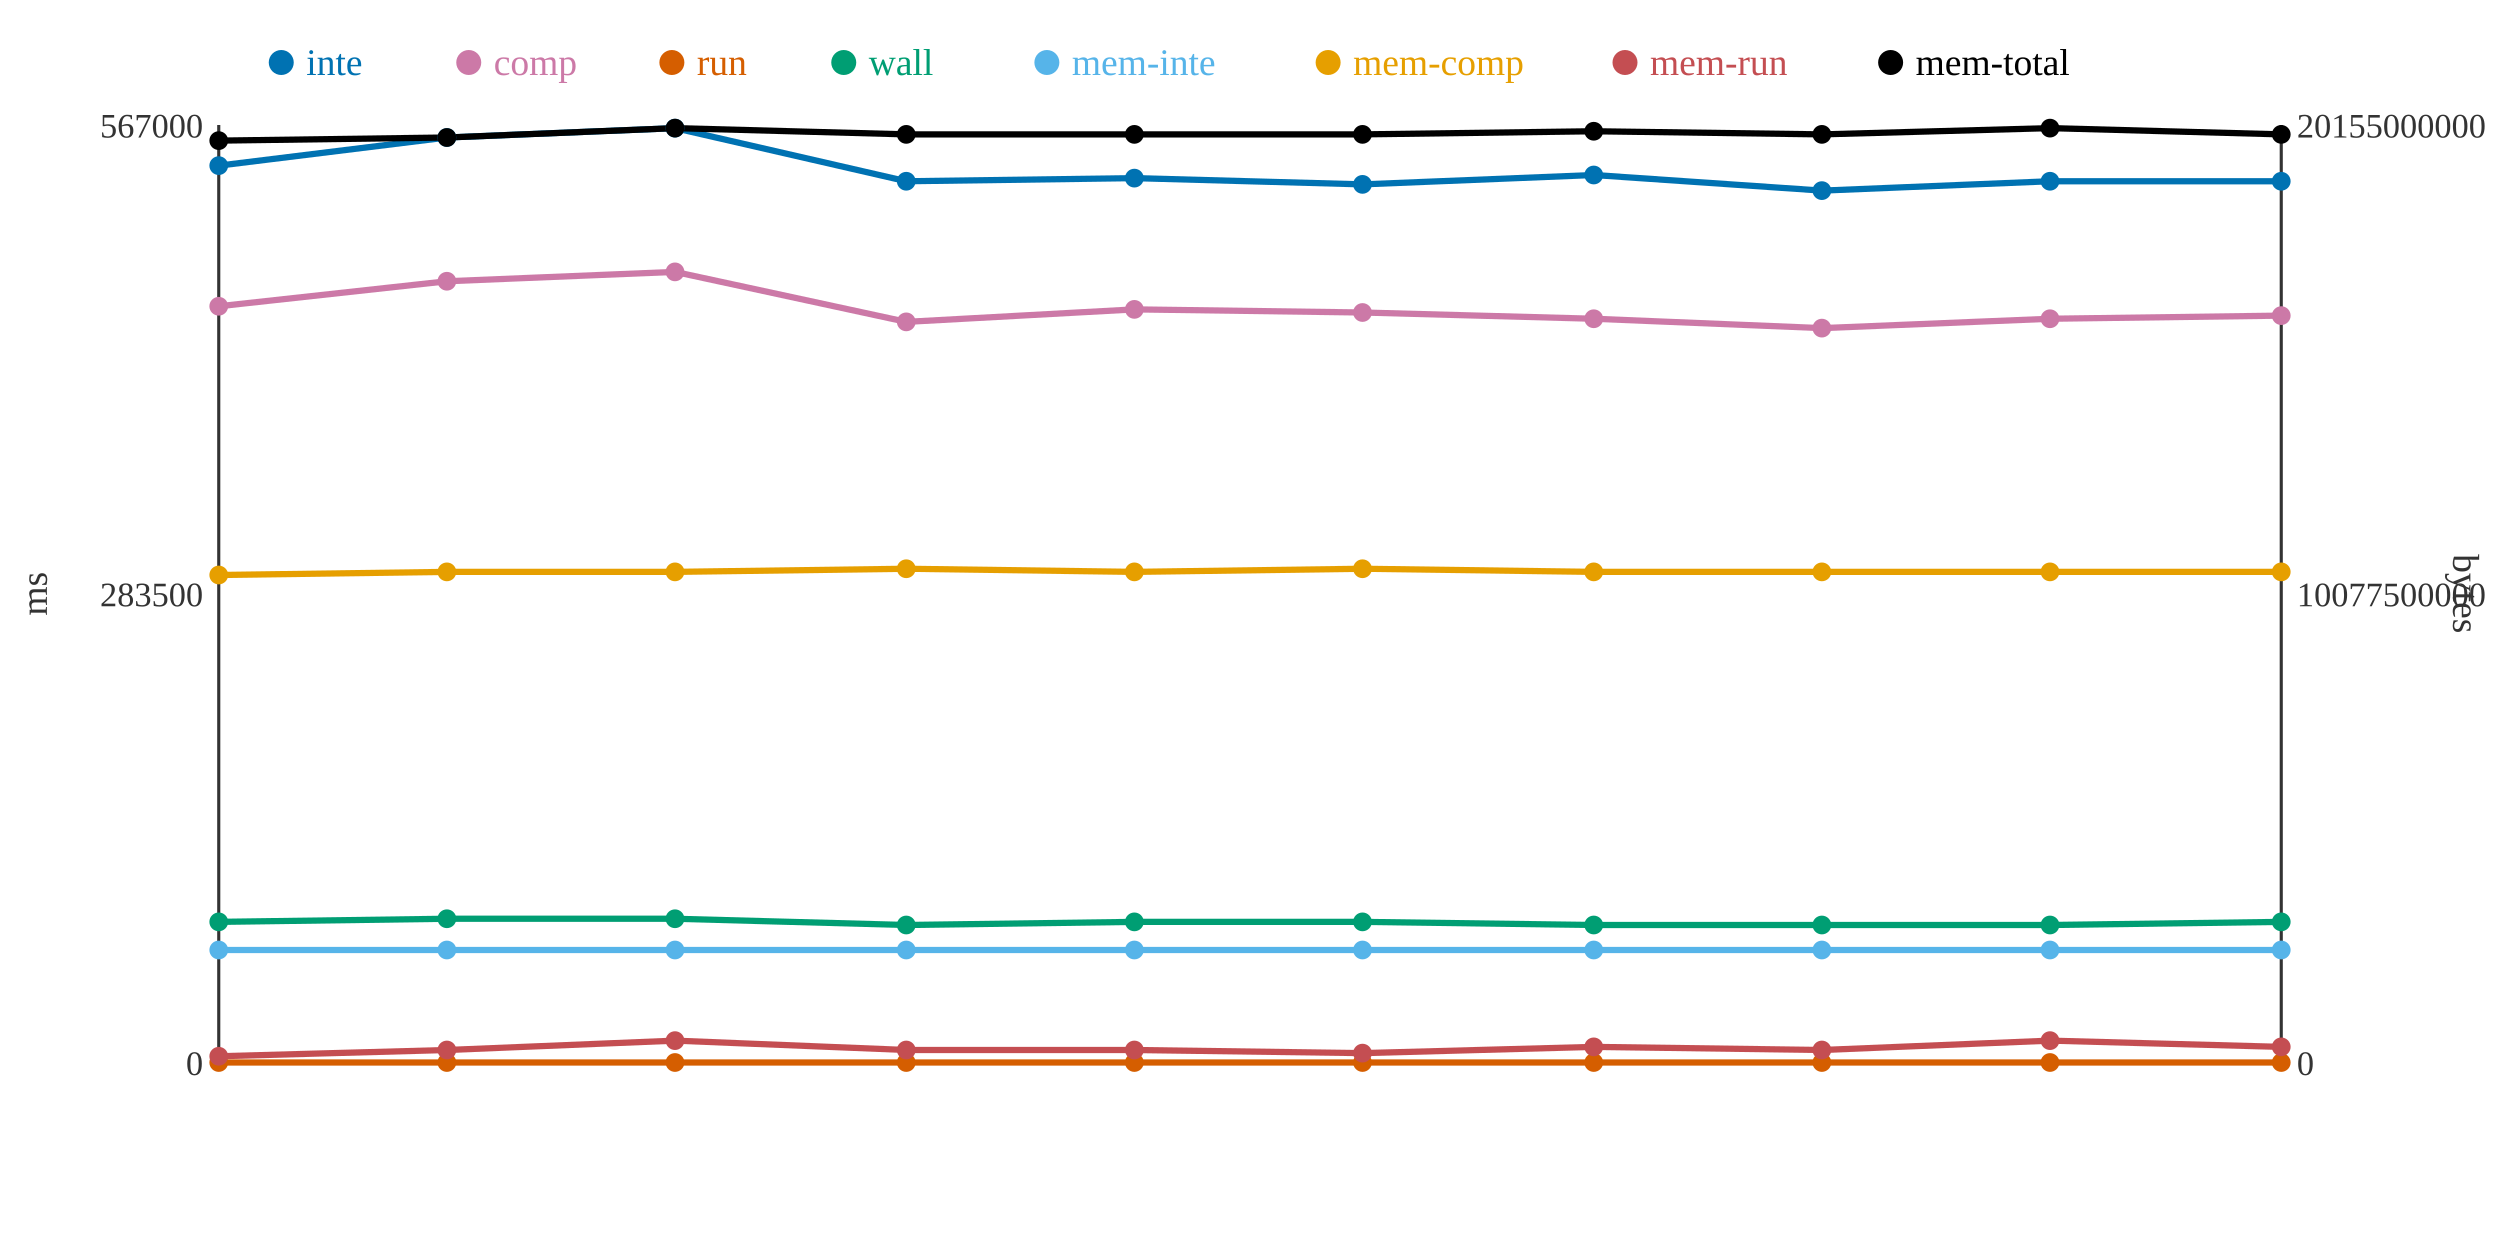
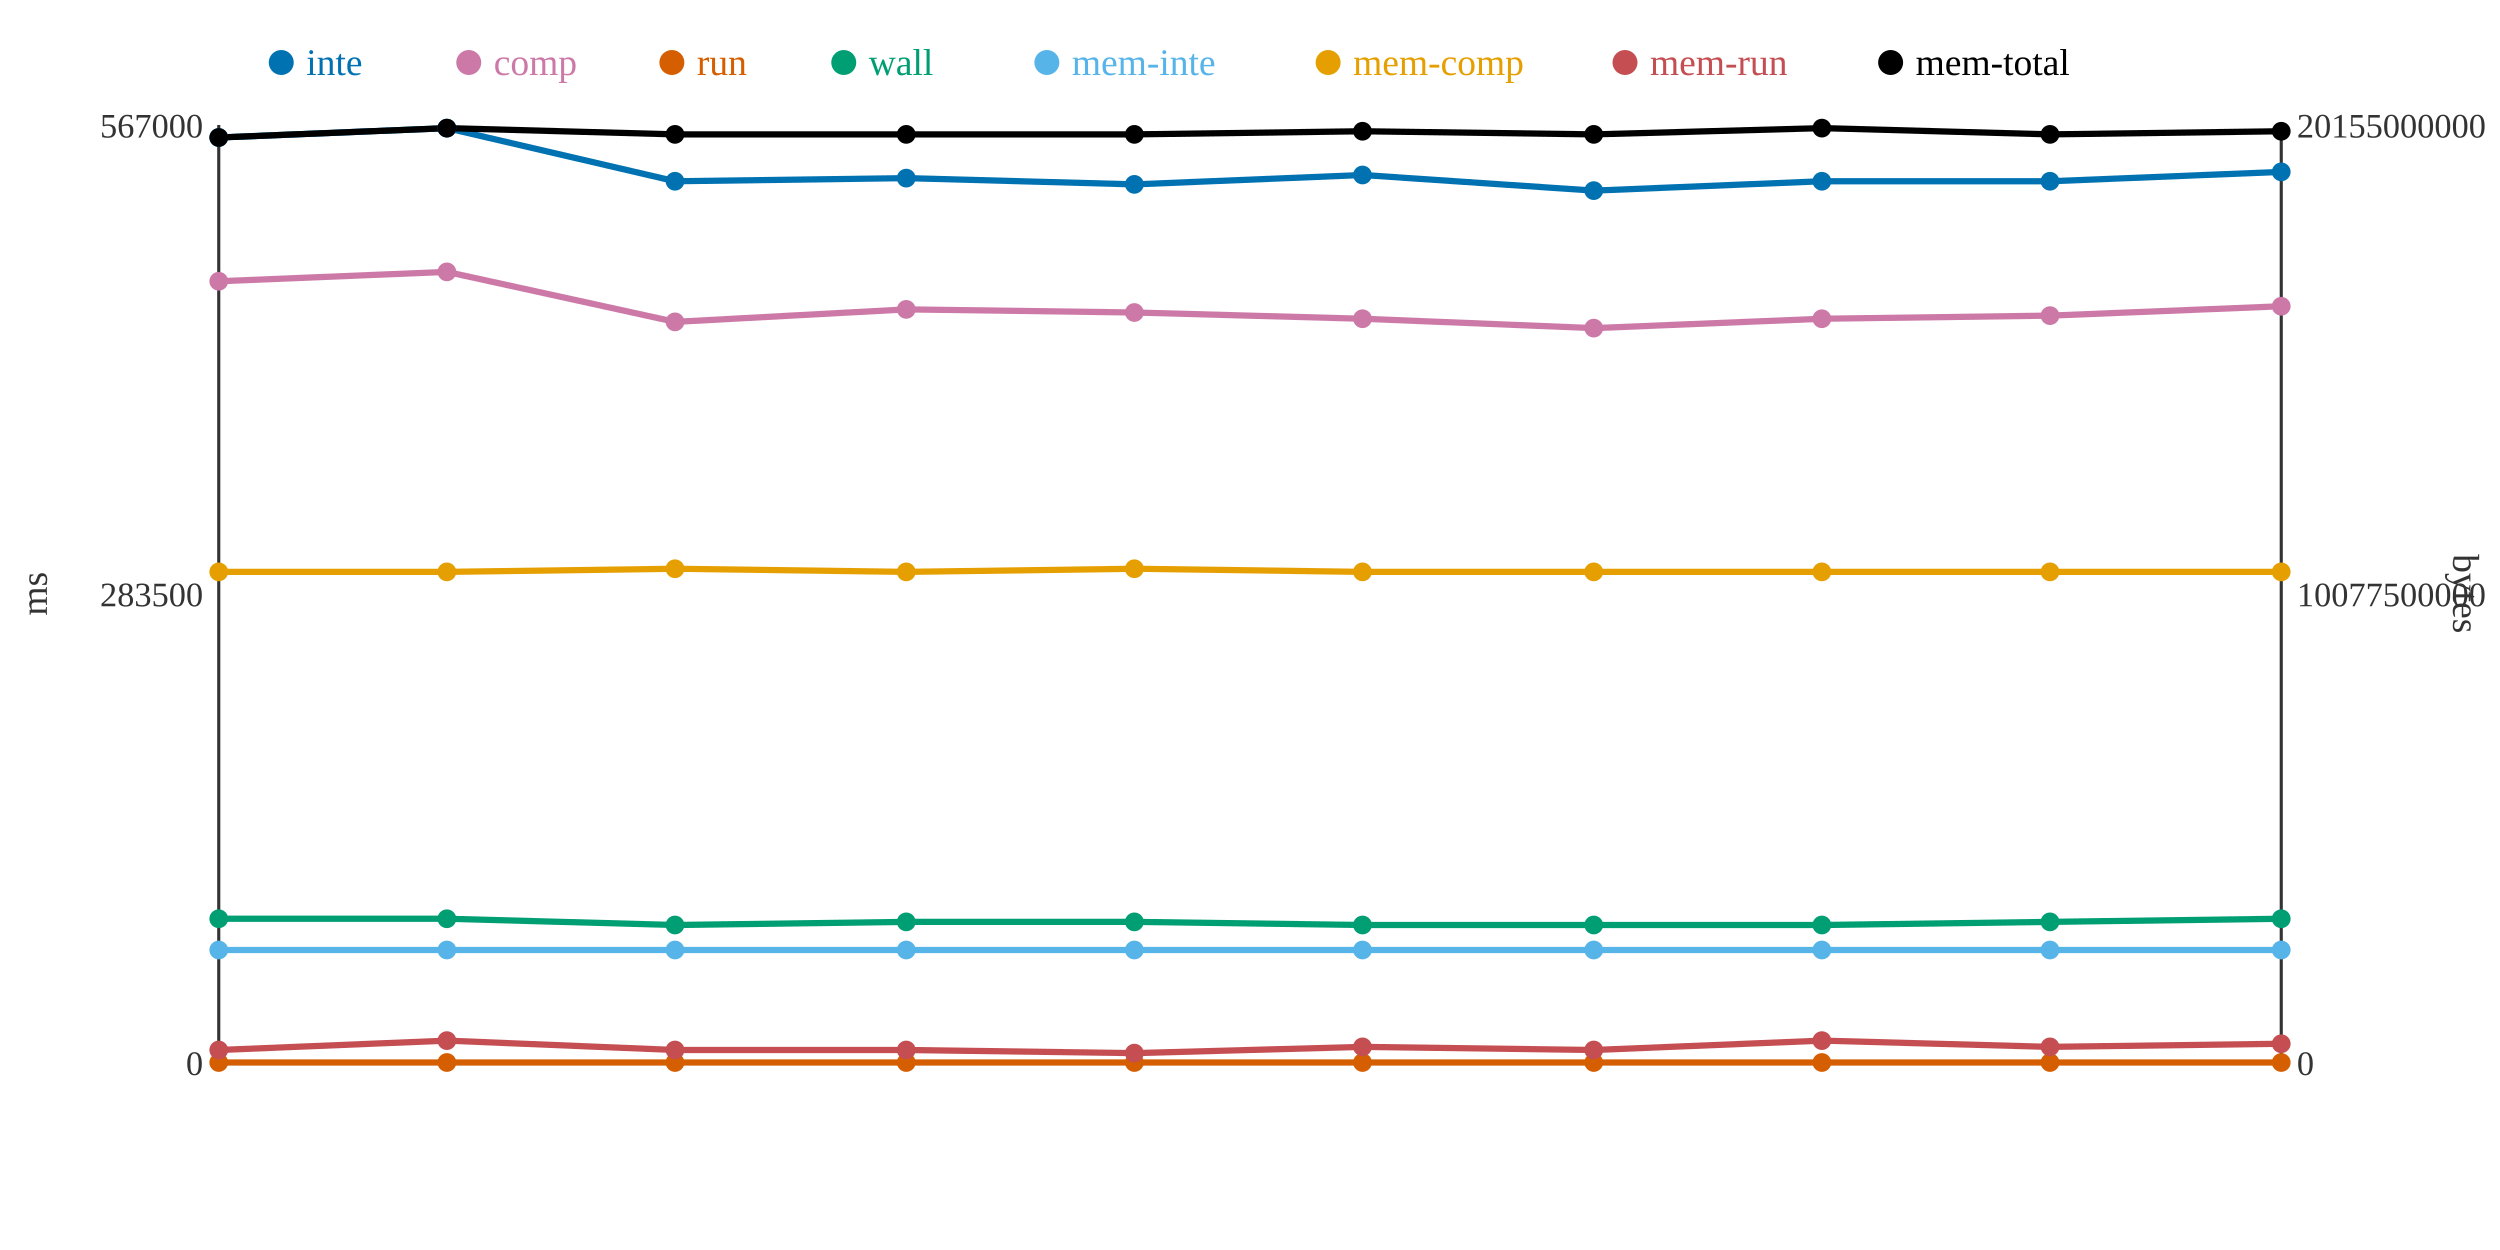
<svg xmlns="http://www.w3.org/2000/svg" width="800" height="400">
  <rect width="800" height="400" fill="white" />
  <line x1="70" y1="40" x2="70" y2="340" stroke="#333" stroke-width="1" />
  <line x1="70" y1="340" x2="730" y2="340" stroke="#333" stroke-width="1" />
  <line x1="730" y1="40" x2="730" y2="340" stroke="#333" stroke-width="1" />
  <text x="65" y="344" text-anchor="end" font-size="11" fill="#333">0</text>
  <text x="65" y="194" text-anchor="end" font-size="11" fill="#333">283500</text>
  <text x="65" y="44" text-anchor="end" font-size="11" fill="#333">567000</text>
  <text x="15" y="190" text-anchor="middle" font-size="12" fill="#333" transform="rotate(-90 15 190)">ms</text>
  <text x="735" y="344" text-anchor="start" font-size="11" fill="#333">0</text>
  <text x="735" y="194" text-anchor="start" font-size="11" fill="#333">10077500000</text>
  <text x="735" y="44" text-anchor="start" font-size="11" fill="#333">20155000000</text>
  <text x="785" y="190" text-anchor="middle" font-size="12" fill="#333" transform="rotate(90 785 190)">bytes</text>
-   <polyline points="70,53 143,44 216,41 290,58 363,57 436,59 510,56 583,61 656,58 730,58" fill="none" stroke="#0072B2" stroke-width="2" />
-   <polyline points="70,98 143,90 216,87 290,103 363,99 436,100 510,102 583,105 656,102 730,101" fill="none" stroke="#CC79A7" stroke-width="2" />
+   <polyline points="70,44 143,41 216,58 290,57 363,59 436,56 510,61 583,58 656,58 730,55" fill="none" stroke="#0072B2" stroke-width="2" />
+   <polyline points="70,90 143,87 216,103 290,99 363,100 436,102 510,105 583,102 656,101 730,98" fill="none" stroke="#CC79A7" stroke-width="2" />
  <polyline points="70,340 143,340 216,340 290,340 363,340 436,340 510,340 583,340 656,340 730,340" fill="none" stroke="#D55E00" stroke-width="2" />
-   <polyline points="70,295 143,294 216,294 290,296 363,295 436,295 510,296 583,296 656,296 730,295" fill="none" stroke="#009E73" stroke-width="2" />
+   <polyline points="70,294 143,294 216,296 290,295 363,295 436,296 510,296 583,296 656,295 730,294" fill="none" stroke="#009E73" stroke-width="2" />
  <polyline points="70,304 143,304 216,304 290,304 363,304 436,304 510,304 583,304 656,304 730,304" fill="none" stroke="#56B4E9" stroke-width="2" />
-   <polyline points="70,184 143,183 216,183 290,182 363,183 436,182 510,183 583,183 656,183 730,183" fill="none" stroke="#E69F00" stroke-width="2" />
-   <polyline points="70,338 143,336 216,333 290,336 363,336 436,337 510,335 583,336 656,333 730,335" fill="none" stroke="#C44E52" stroke-width="2" />
-   <polyline points="70,45 143,44 216,41 290,43 363,43 436,43 510,42 583,43 656,41 730,43" fill="none" stroke="#000000" stroke-width="2" />
-   <circle cx="70" cy="53" r="3" fill="#0072B2" />
-   <circle cx="70" cy="98" r="3" fill="#CC79A7" />
+   <polyline points="70,183 143,183 216,182 290,183 363,182 436,183 510,183 583,183 656,183 730,183" fill="none" stroke="#E69F00" stroke-width="2" />
+   <polyline points="70,336 143,333 216,336 290,336 363,337 436,335 510,336 583,333 656,335 730,334" fill="none" stroke="#C44E52" stroke-width="2" />
+   <polyline points="70,44 143,41 216,43 290,43 363,43 436,42 510,43 583,41 656,43 730,42" fill="none" stroke="#000000" stroke-width="2" />
+   <circle cx="70" cy="44" r="3" fill="#0072B2" />
+   <circle cx="70" cy="90" r="3" fill="#CC79A7" />
  <circle cx="70" cy="340" r="3" fill="#D55E00" />
-   <circle cx="70" cy="295" r="3" fill="#009E73" />
+   <circle cx="70" cy="294" r="3" fill="#009E73" />
  <circle cx="70" cy="304" r="3" fill="#56B4E9" />
-   <circle cx="70" cy="184" r="3" fill="#E69F00" />
-   <circle cx="70" cy="338" r="3" fill="#C44E52" />
-   <circle cx="70" cy="45" r="3" fill="#000000" />
-   <circle cx="143" cy="44" r="3" fill="#0072B2" />
-   <circle cx="143" cy="90" r="3" fill="#CC79A7" />
+   <circle cx="70" cy="183" r="3" fill="#E69F00" />
+   <circle cx="70" cy="336" r="3" fill="#C44E52" />
+   <circle cx="70" cy="44" r="3" fill="#000000" />
+   <circle cx="143" cy="41" r="3" fill="#0072B2" />
+   <circle cx="143" cy="87" r="3" fill="#CC79A7" />
  <circle cx="143" cy="340" r="3" fill="#D55E00" />
  <circle cx="143" cy="294" r="3" fill="#009E73" />
  <circle cx="143" cy="304" r="3" fill="#56B4E9" />
  <circle cx="143" cy="183" r="3" fill="#E69F00" />
-   <circle cx="143" cy="336" r="3" fill="#C44E52" />
-   <circle cx="143" cy="44" r="3" fill="#000000" />
-   <circle cx="216" cy="41" r="3" fill="#0072B2" />
-   <circle cx="216" cy="87" r="3" fill="#CC79A7" />
+   <circle cx="143" cy="333" r="3" fill="#C44E52" />
+   <circle cx="143" cy="41" r="3" fill="#000000" />
+   <circle cx="216" cy="58" r="3" fill="#0072B2" />
+   <circle cx="216" cy="103" r="3" fill="#CC79A7" />
  <circle cx="216" cy="340" r="3" fill="#D55E00" />
-   <circle cx="216" cy="294" r="3" fill="#009E73" />
+   <circle cx="216" cy="296" r="3" fill="#009E73" />
  <circle cx="216" cy="304" r="3" fill="#56B4E9" />
-   <circle cx="216" cy="183" r="3" fill="#E69F00" />
-   <circle cx="216" cy="333" r="3" fill="#C44E52" />
-   <circle cx="216" cy="41" r="3" fill="#000000" />
-   <circle cx="290" cy="58" r="3" fill="#0072B2" />
-   <circle cx="290" cy="103" r="3" fill="#CC79A7" />
+   <circle cx="216" cy="182" r="3" fill="#E69F00" />
+   <circle cx="216" cy="336" r="3" fill="#C44E52" />
+   <circle cx="216" cy="43" r="3" fill="#000000" />
+   <circle cx="290" cy="57" r="3" fill="#0072B2" />
+   <circle cx="290" cy="99" r="3" fill="#CC79A7" />
  <circle cx="290" cy="340" r="3" fill="#D55E00" />
-   <circle cx="290" cy="296" r="3" fill="#009E73" />
+   <circle cx="290" cy="295" r="3" fill="#009E73" />
  <circle cx="290" cy="304" r="3" fill="#56B4E9" />
-   <circle cx="290" cy="182" r="3" fill="#E69F00" />
+   <circle cx="290" cy="183" r="3" fill="#E69F00" />
  <circle cx="290" cy="336" r="3" fill="#C44E52" />
  <circle cx="290" cy="43" r="3" fill="#000000" />
-   <circle cx="363" cy="57" r="3" fill="#0072B2" />
-   <circle cx="363" cy="99" r="3" fill="#CC79A7" />
+   <circle cx="363" cy="59" r="3" fill="#0072B2" />
+   <circle cx="363" cy="100" r="3" fill="#CC79A7" />
  <circle cx="363" cy="340" r="3" fill="#D55E00" />
  <circle cx="363" cy="295" r="3" fill="#009E73" />
  <circle cx="363" cy="304" r="3" fill="#56B4E9" />
-   <circle cx="363" cy="183" r="3" fill="#E69F00" />
-   <circle cx="363" cy="336" r="3" fill="#C44E52" />
+   <circle cx="363" cy="182" r="3" fill="#E69F00" />
+   <circle cx="363" cy="337" r="3" fill="#C44E52" />
  <circle cx="363" cy="43" r="3" fill="#000000" />
-   <circle cx="436" cy="59" r="3" fill="#0072B2" />
-   <circle cx="436" cy="100" r="3" fill="#CC79A7" />
+   <circle cx="436" cy="56" r="3" fill="#0072B2" />
+   <circle cx="436" cy="102" r="3" fill="#CC79A7" />
  <circle cx="436" cy="340" r="3" fill="#D55E00" />
-   <circle cx="436" cy="295" r="3" fill="#009E73" />
+   <circle cx="436" cy="296" r="3" fill="#009E73" />
  <circle cx="436" cy="304" r="3" fill="#56B4E9" />
-   <circle cx="436" cy="182" r="3" fill="#E69F00" />
-   <circle cx="436" cy="337" r="3" fill="#C44E52" />
-   <circle cx="436" cy="43" r="3" fill="#000000" />
-   <circle cx="510" cy="56" r="3" fill="#0072B2" />
-   <circle cx="510" cy="102" r="3" fill="#CC79A7" />
+   <circle cx="436" cy="183" r="3" fill="#E69F00" />
+   <circle cx="436" cy="335" r="3" fill="#C44E52" />
+   <circle cx="436" cy="42" r="3" fill="#000000" />
+   <circle cx="510" cy="61" r="3" fill="#0072B2" />
+   <circle cx="510" cy="105" r="3" fill="#CC79A7" />
  <circle cx="510" cy="340" r="3" fill="#D55E00" />
  <circle cx="510" cy="296" r="3" fill="#009E73" />
  <circle cx="510" cy="304" r="3" fill="#56B4E9" />
  <circle cx="510" cy="183" r="3" fill="#E69F00" />
-   <circle cx="510" cy="335" r="3" fill="#C44E52" />
-   <circle cx="510" cy="42" r="3" fill="#000000" />
-   <circle cx="583" cy="61" r="3" fill="#0072B2" />
-   <circle cx="583" cy="105" r="3" fill="#CC79A7" />
+   <circle cx="510" cy="336" r="3" fill="#C44E52" />
+   <circle cx="510" cy="43" r="3" fill="#000000" />
+   <circle cx="583" cy="58" r="3" fill="#0072B2" />
+   <circle cx="583" cy="102" r="3" fill="#CC79A7" />
  <circle cx="583" cy="340" r="3" fill="#D55E00" />
  <circle cx="583" cy="296" r="3" fill="#009E73" />
  <circle cx="583" cy="304" r="3" fill="#56B4E9" />
  <circle cx="583" cy="183" r="3" fill="#E69F00" />
-   <circle cx="583" cy="336" r="3" fill="#C44E52" />
-   <circle cx="583" cy="43" r="3" fill="#000000" />
+   <circle cx="583" cy="333" r="3" fill="#C44E52" />
+   <circle cx="583" cy="41" r="3" fill="#000000" />
  <circle cx="656" cy="58" r="3" fill="#0072B2" />
-   <circle cx="656" cy="102" r="3" fill="#CC79A7" />
+   <circle cx="656" cy="101" r="3" fill="#CC79A7" />
  <circle cx="656" cy="340" r="3" fill="#D55E00" />
-   <circle cx="656" cy="296" r="3" fill="#009E73" />
+   <circle cx="656" cy="295" r="3" fill="#009E73" />
  <circle cx="656" cy="304" r="3" fill="#56B4E9" />
  <circle cx="656" cy="183" r="3" fill="#E69F00" />
-   <circle cx="656" cy="333" r="3" fill="#C44E52" />
-   <circle cx="656" cy="41" r="3" fill="#000000" />
-   <circle cx="730" cy="58" r="3" fill="#0072B2" />
-   <circle cx="730" cy="101" r="3" fill="#CC79A7" />
+   <circle cx="656" cy="335" r="3" fill="#C44E52" />
+   <circle cx="656" cy="43" r="3" fill="#000000" />
+   <circle cx="730" cy="55" r="3" fill="#0072B2" />
+   <circle cx="730" cy="98" r="3" fill="#CC79A7" />
  <circle cx="730" cy="340" r="3" fill="#D55E00" />
-   <circle cx="730" cy="295" r="3" fill="#009E73" />
+   <circle cx="730" cy="294" r="3" fill="#009E73" />
  <circle cx="730" cy="304" r="3" fill="#56B4E9" />
  <circle cx="730" cy="183" r="3" fill="#E69F00" />
-   <circle cx="730" cy="335" r="3" fill="#C44E52" />
-   <circle cx="730" cy="43" r="3" fill="#000000" />
+   <circle cx="730" cy="334" r="3" fill="#C44E52" />
+   <circle cx="730" cy="42" r="3" fill="#000000" />
  <circle cx="90" cy="20" r="4" fill="#0072B2" />
  <text x="98" y="24" text-anchor="start" font-size="12" fill="#0072B2">inte</text>
  <circle cx="150" cy="20" r="4" fill="#CC79A7" />
  <text x="158" y="24" text-anchor="start" font-size="12" fill="#CC79A7">comp</text>
  <circle cx="215" cy="20" r="4" fill="#D55E00" />
  <text x="223" y="24" text-anchor="start" font-size="12" fill="#D55E00">run</text>
  <circle cx="270" cy="20" r="4" fill="#009E73" />
  <text x="278" y="24" text-anchor="start" font-size="12" fill="#009E73">wall</text>
  <circle cx="335" cy="20" r="4" fill="#56B4E9" />
  <text x="343" y="24" text-anchor="start" font-size="12" fill="#56B4E9">mem-inte</text>
  <circle cx="425" cy="20" r="4" fill="#E69F00" />
  <text x="433" y="24" text-anchor="start" font-size="12" fill="#E69F00">mem-comp</text>
  <circle cx="520" cy="20" r="4" fill="#C44E52" />
  <text x="528" y="24" text-anchor="start" font-size="12" fill="#C44E52">mem-run</text>
  <circle cx="605" cy="20" r="4" fill="#000000" />
  <text x="613" y="24" text-anchor="start" font-size="12" fill="#000000">mem-total</text>
</svg>
